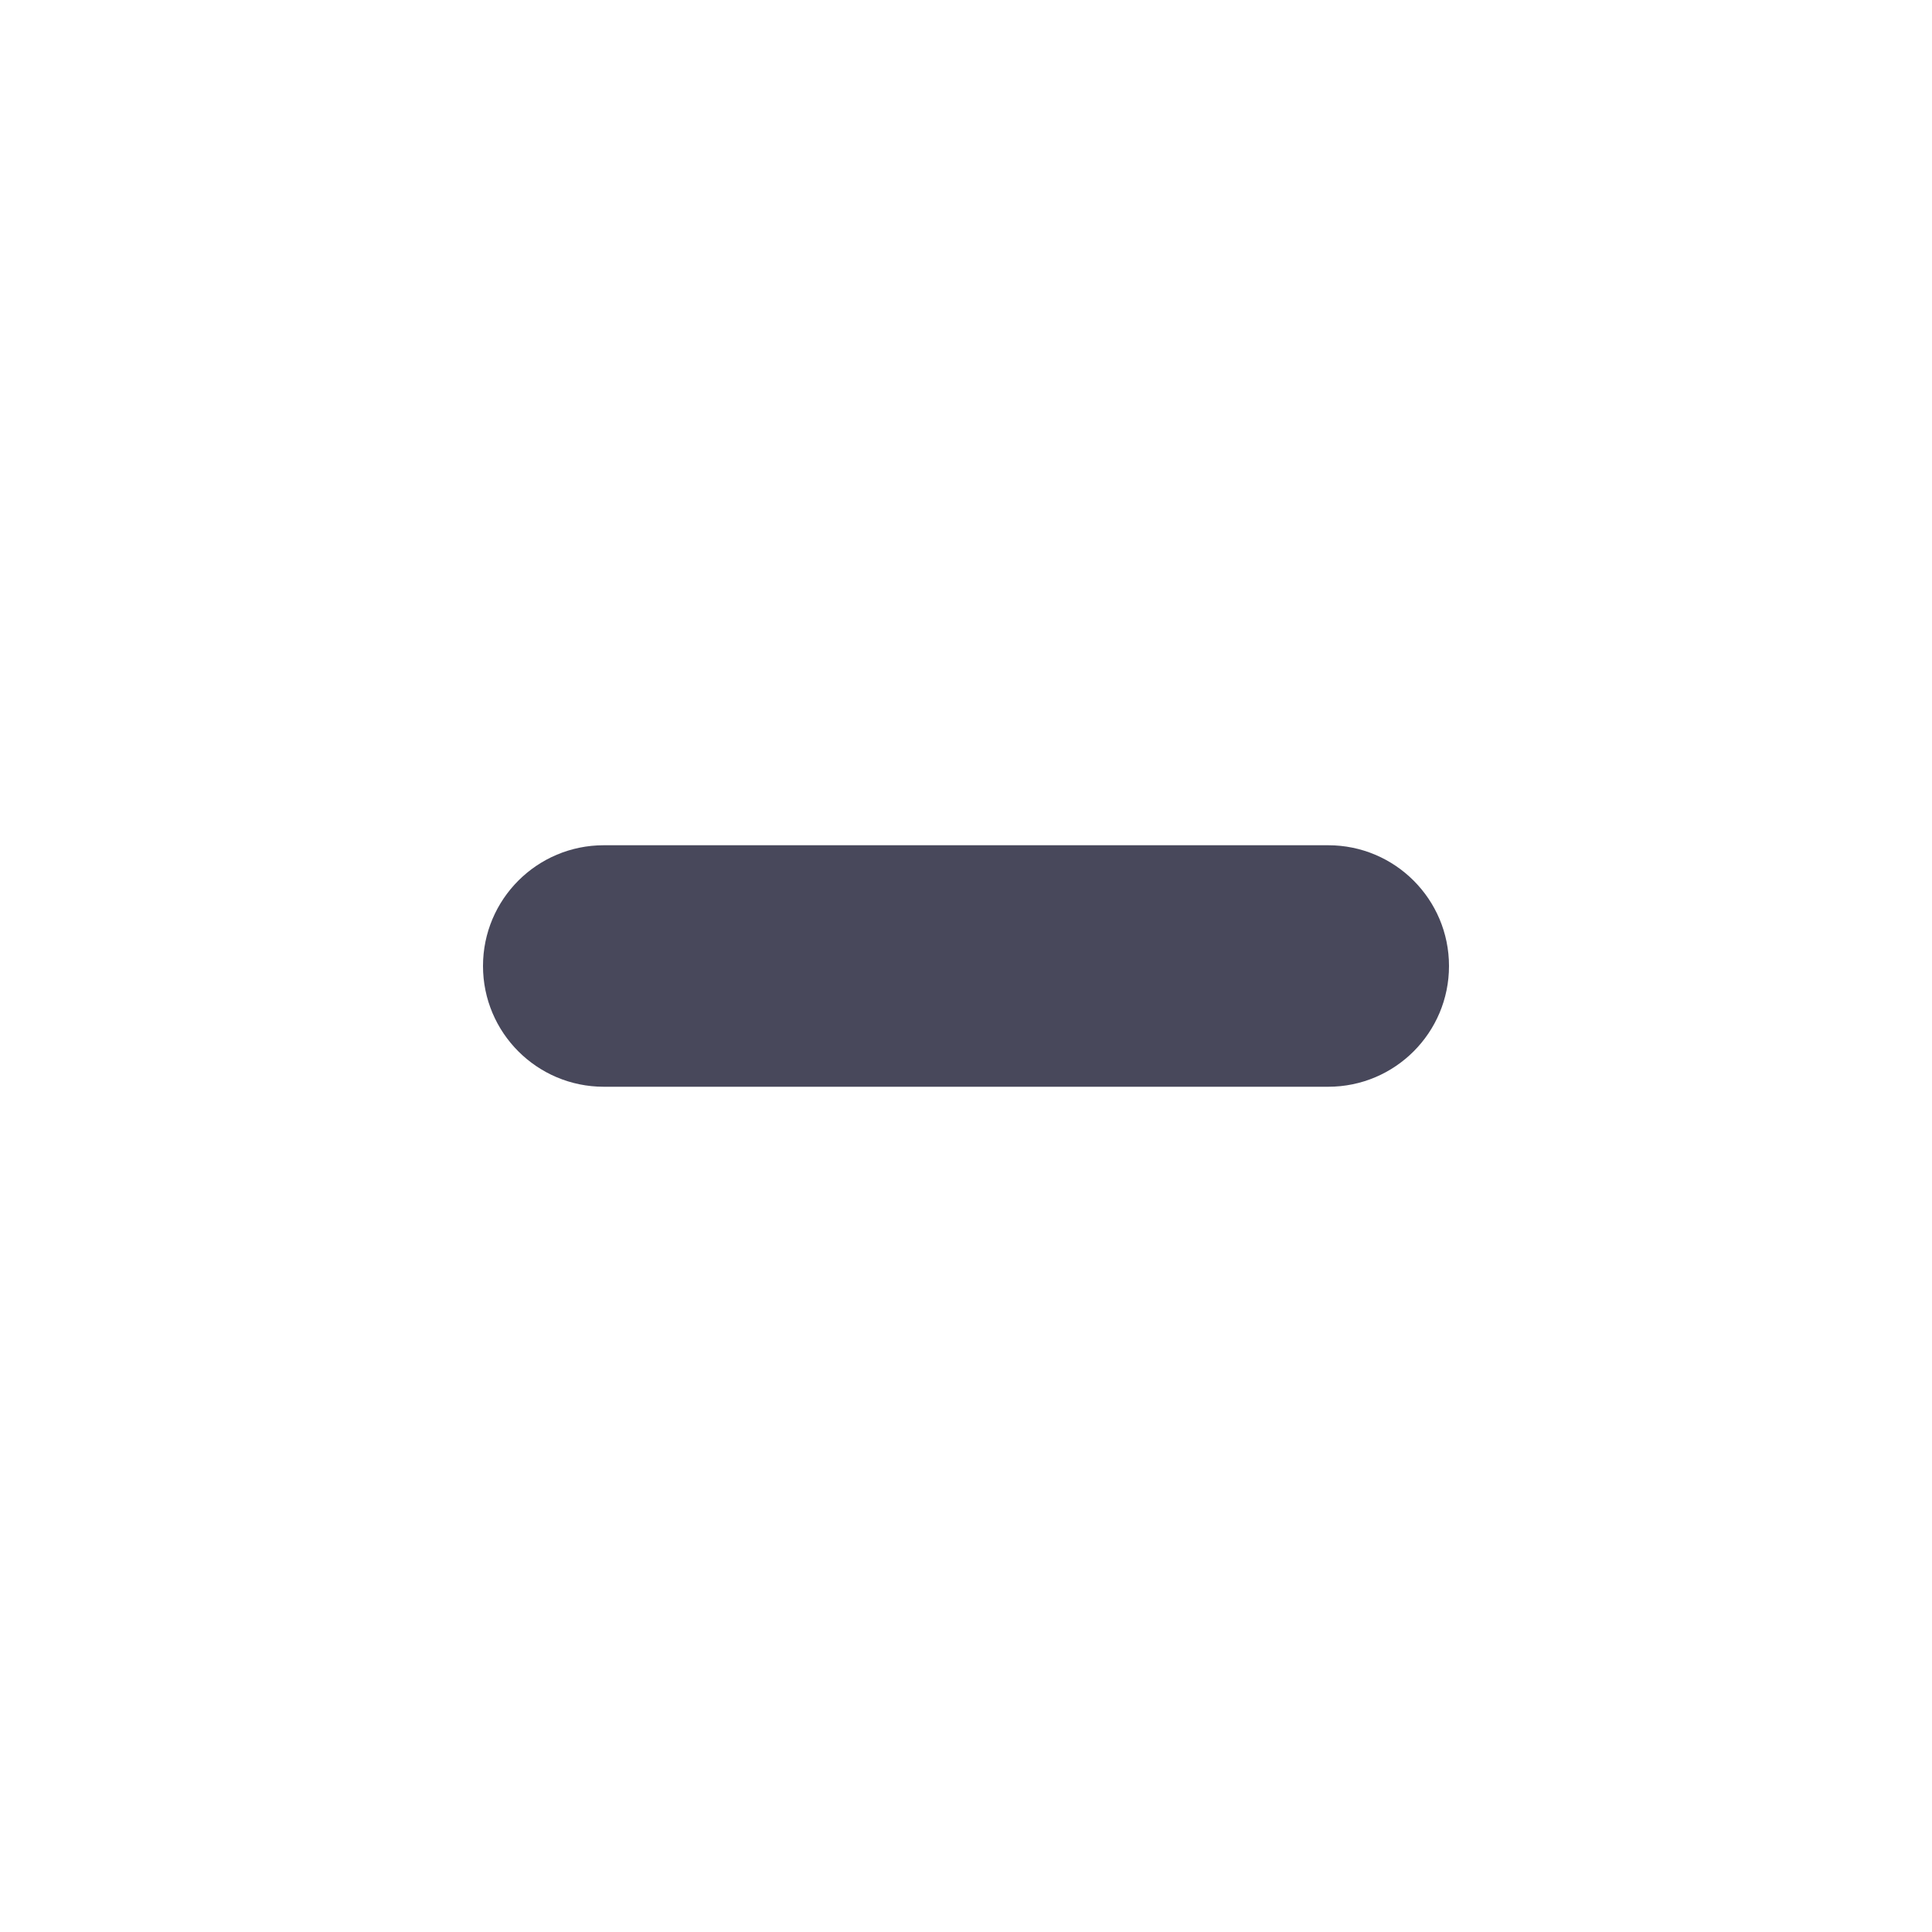
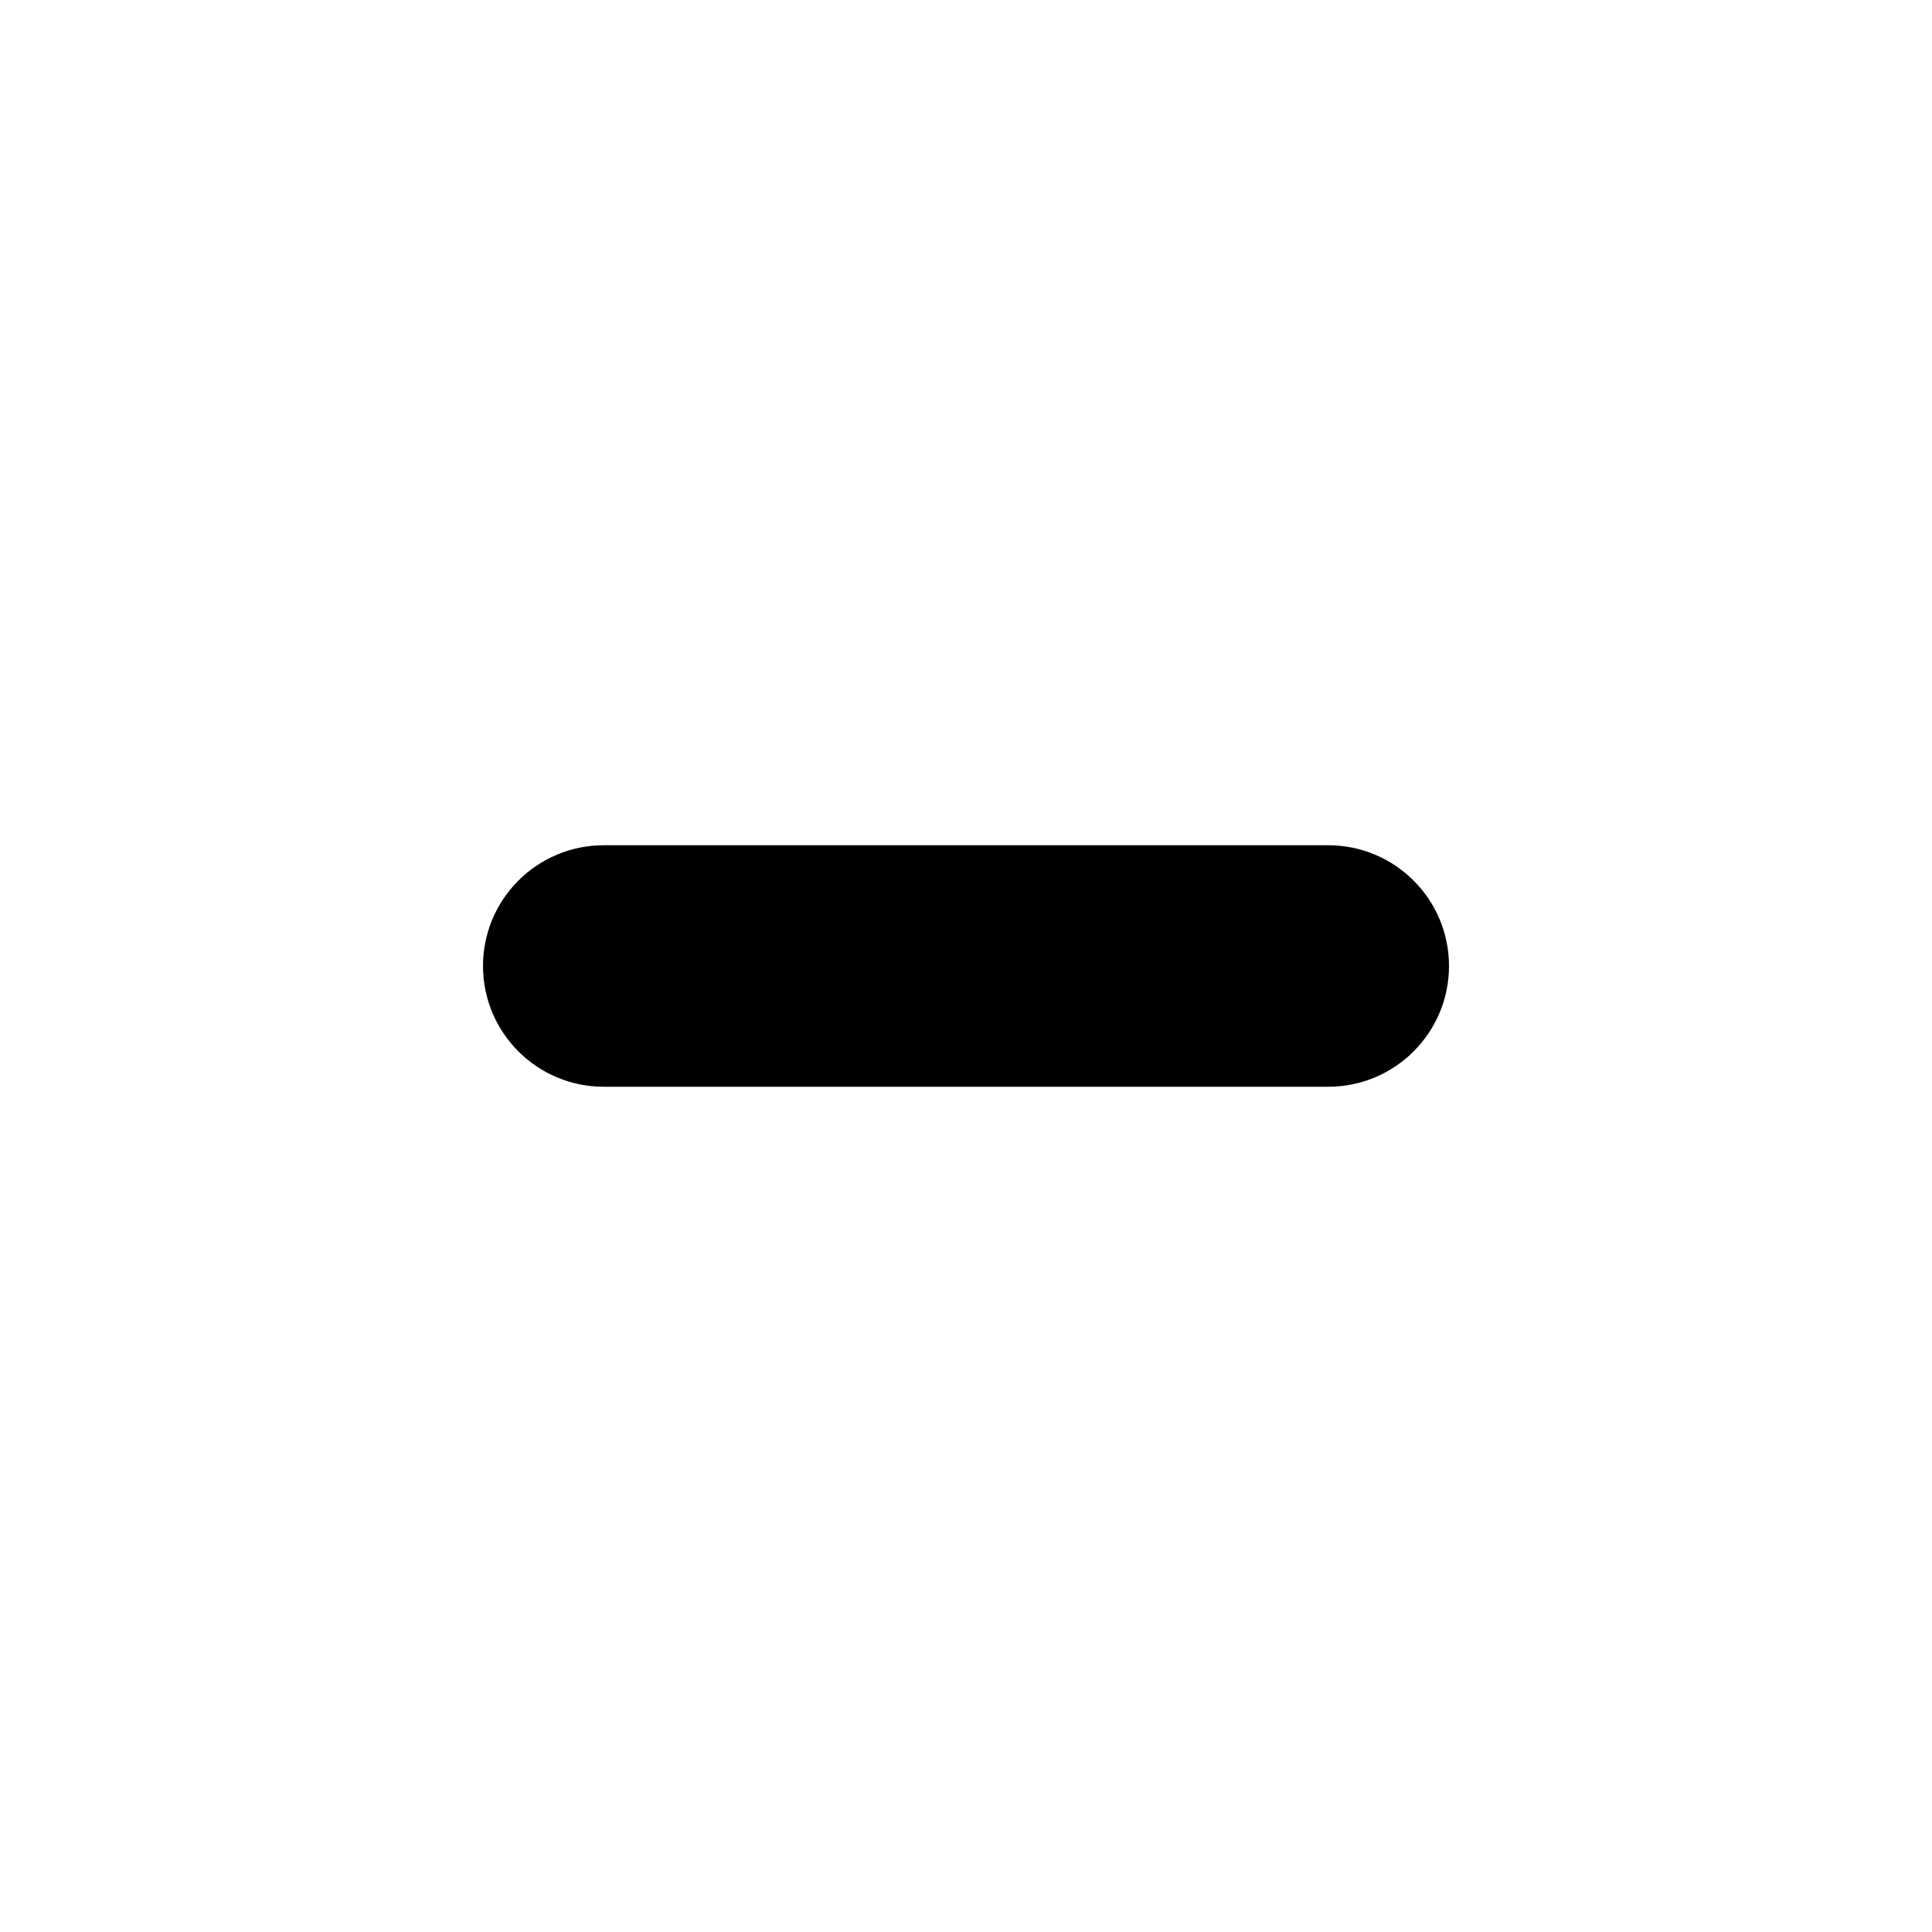
<svg xmlns="http://www.w3.org/2000/svg" width="16" height="16" viewBox="0 0 16 16" fill="none">
-   <rect x="4" y="7" width="8" height="2" rx="1" fill="#48485B" />
+   <rect x="4" y="7" width="8" height="2" rx="1" fill="currentColor" />
</svg>
